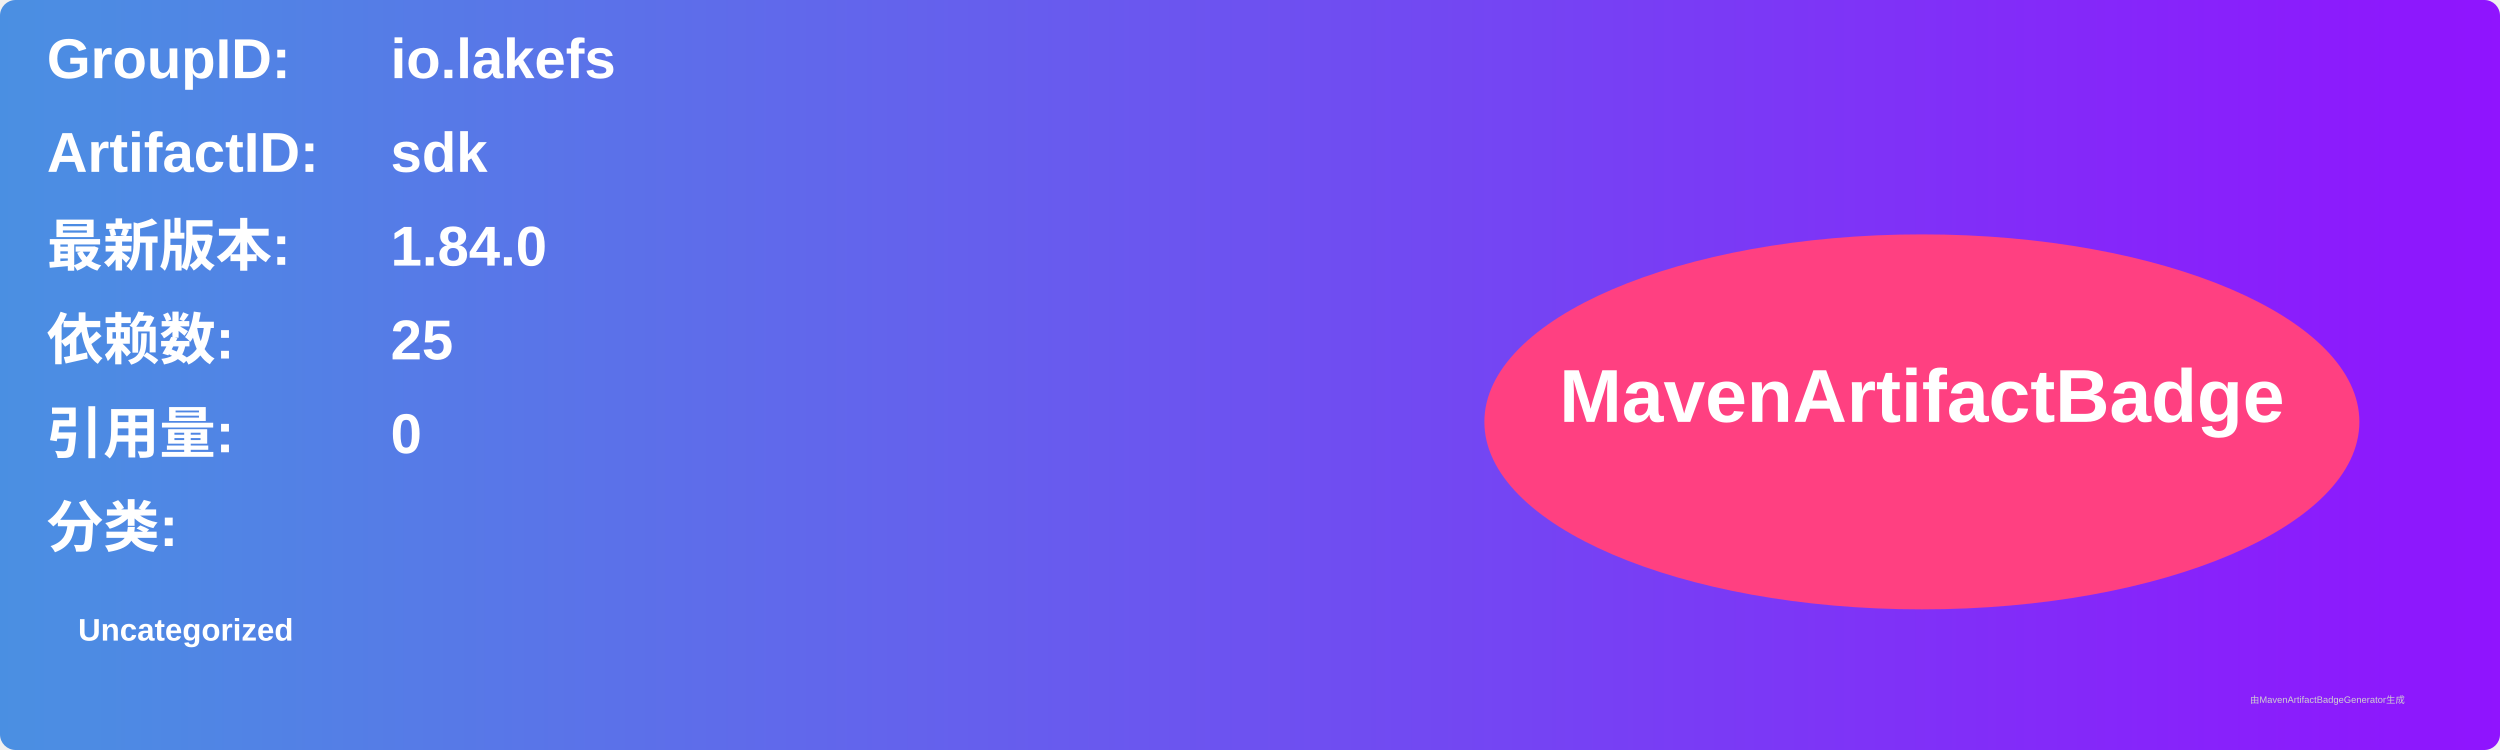
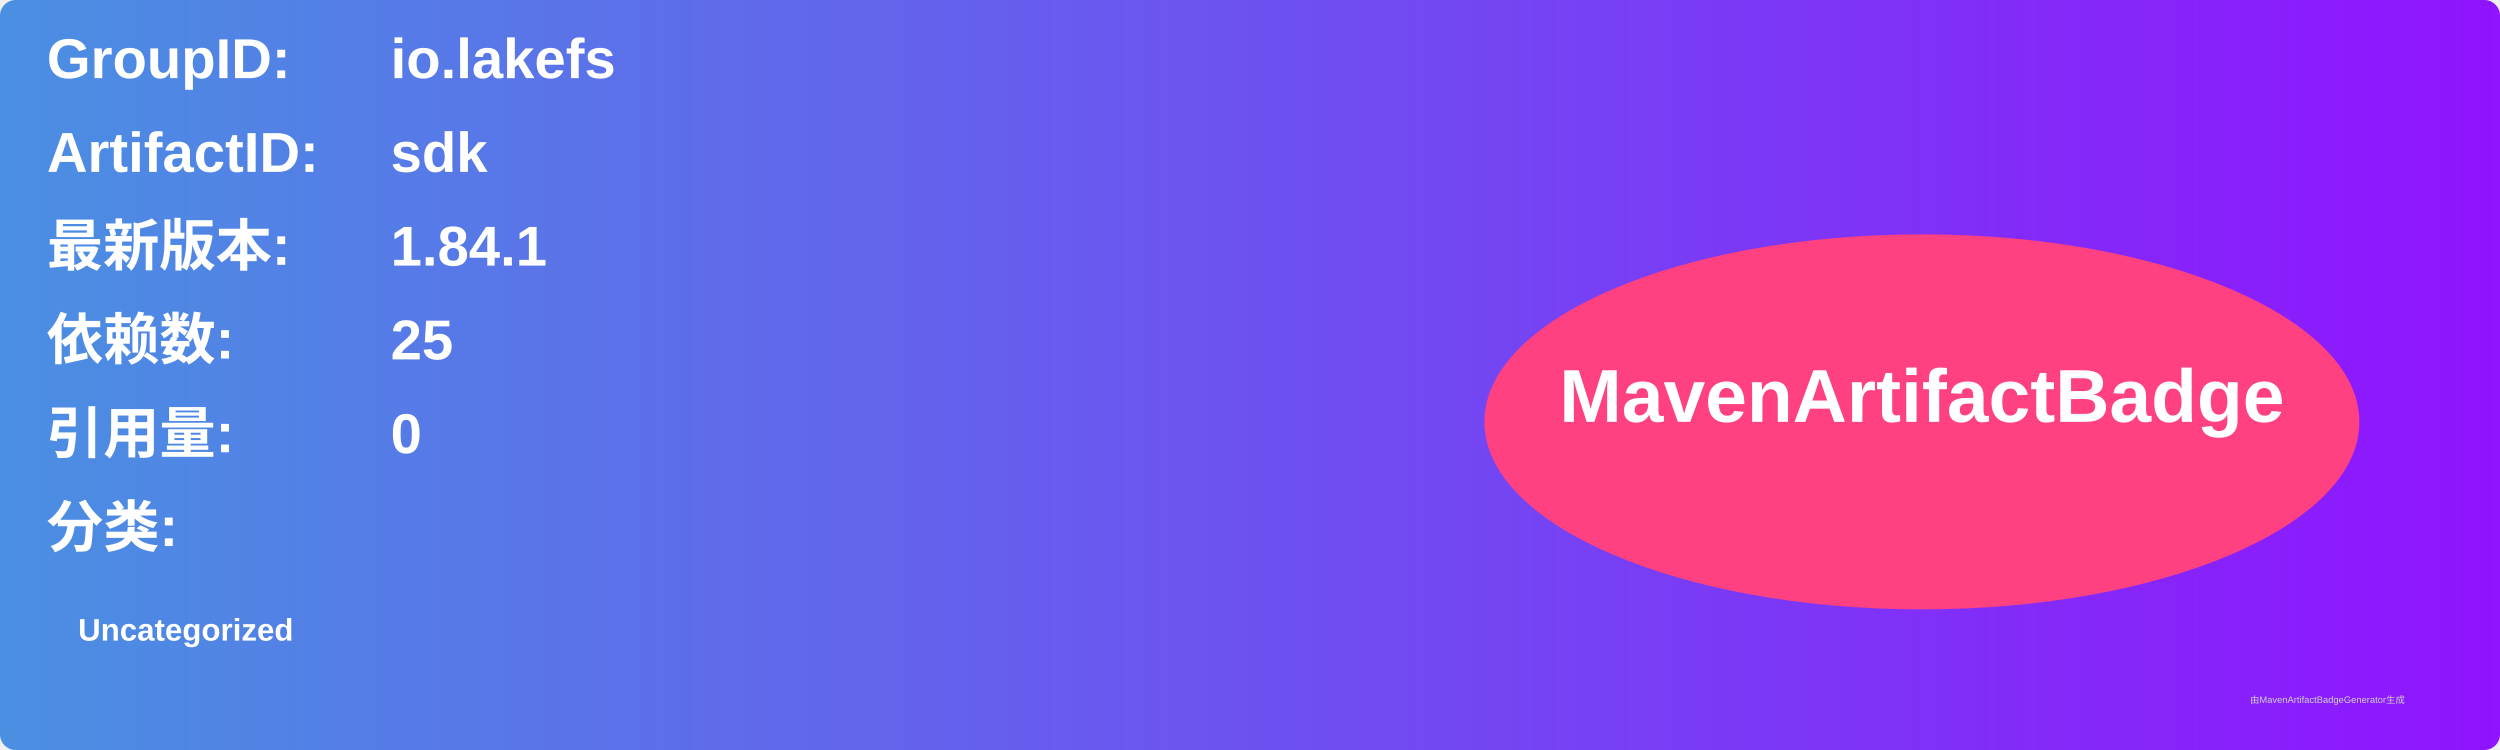
<svg xmlns="http://www.w3.org/2000/svg" width="800" height="240" viewBox="0 0 800 240">
  <linearGradient id="grad" x1="0%" y1="0%" x2="100%" y2="0%">
    <stop offset="0%" stop-color="#4a90e2" />
    <stop offset="100%" stop-color="#9013fe" />
  </linearGradient>
  <rect width="100%" height="100%" rx="5" ry="5" fill="url(#grad)" />
  <g transform="translate(15, 15)">
    <text x="0" y="10" font-family="Arial" font-size="18" fill="white" font-weight="bold" width="260">GroupID:</text>
    <text x="110" y="10" font-family="Arial" font-size="18" fill="white" font-weight="bold" width="460">io.lakefs</text>
    <text x="0" y="40" font-family="Arial" font-size="18" fill="white" font-weight="bold" width="260">ArtifactID:</text>
    <text x="110" y="40" font-family="Arial" font-size="18" fill="white" font-weight="bold" width="460">sdk</text>
    <text x="0" y="70" font-family="Arial" font-size="18" fill="white" font-weight="bold">最新版本:</text>
    <text x="110" y="70" font-family="Arial" font-size="18" fill="white" font-weight="bold">
-       <tspan font-weight="bold">1.84.0</tspan>
+       <tspan font-weight="bold">1.84.1</tspan>
    </text>
    <text x="0" y="100" font-family="Arial" font-size="18" fill="white" font-weight="bold">依赖数: </text>
    <text x="110" y="100" font-family="Arial" font-size="18" fill="white">
      <tspan font-weight="bold">25</tspan>
    </text>
    <text x="0" y="130" font-family="Arial" font-size="18" fill="white" font-weight="bold">引用量: </text>
    <text x="110" y="130" font-family="Arial" font-size="18" fill="white">
      <tspan font-weight="bold">0</tspan>
    </text>
    <text x="0" y="160" font-family="Arial" font-size="18" fill="white" font-weight="bold">分类:</text>
    <text x="10" y="190" font-family="Arial" font-size="10" fill="white">
      <tspan font-weight="bold">Uncategorized</tspan>
    </text>
    <ellipse cx="600" cy="120" rx="140" ry="60" fill="#ff4081" />
    <text x="600" y="120" text-anchor="middle" font-family="Arial" font-size="24" fill="white" font-weight="bold">MavenArtifactBadge</text>
  </g>
  <text x="720" y="225" font-family="Arial" font-size="3" fill="#d0d0d0">由MavenArtifactBadgeGenerator生成</text>
</svg>
